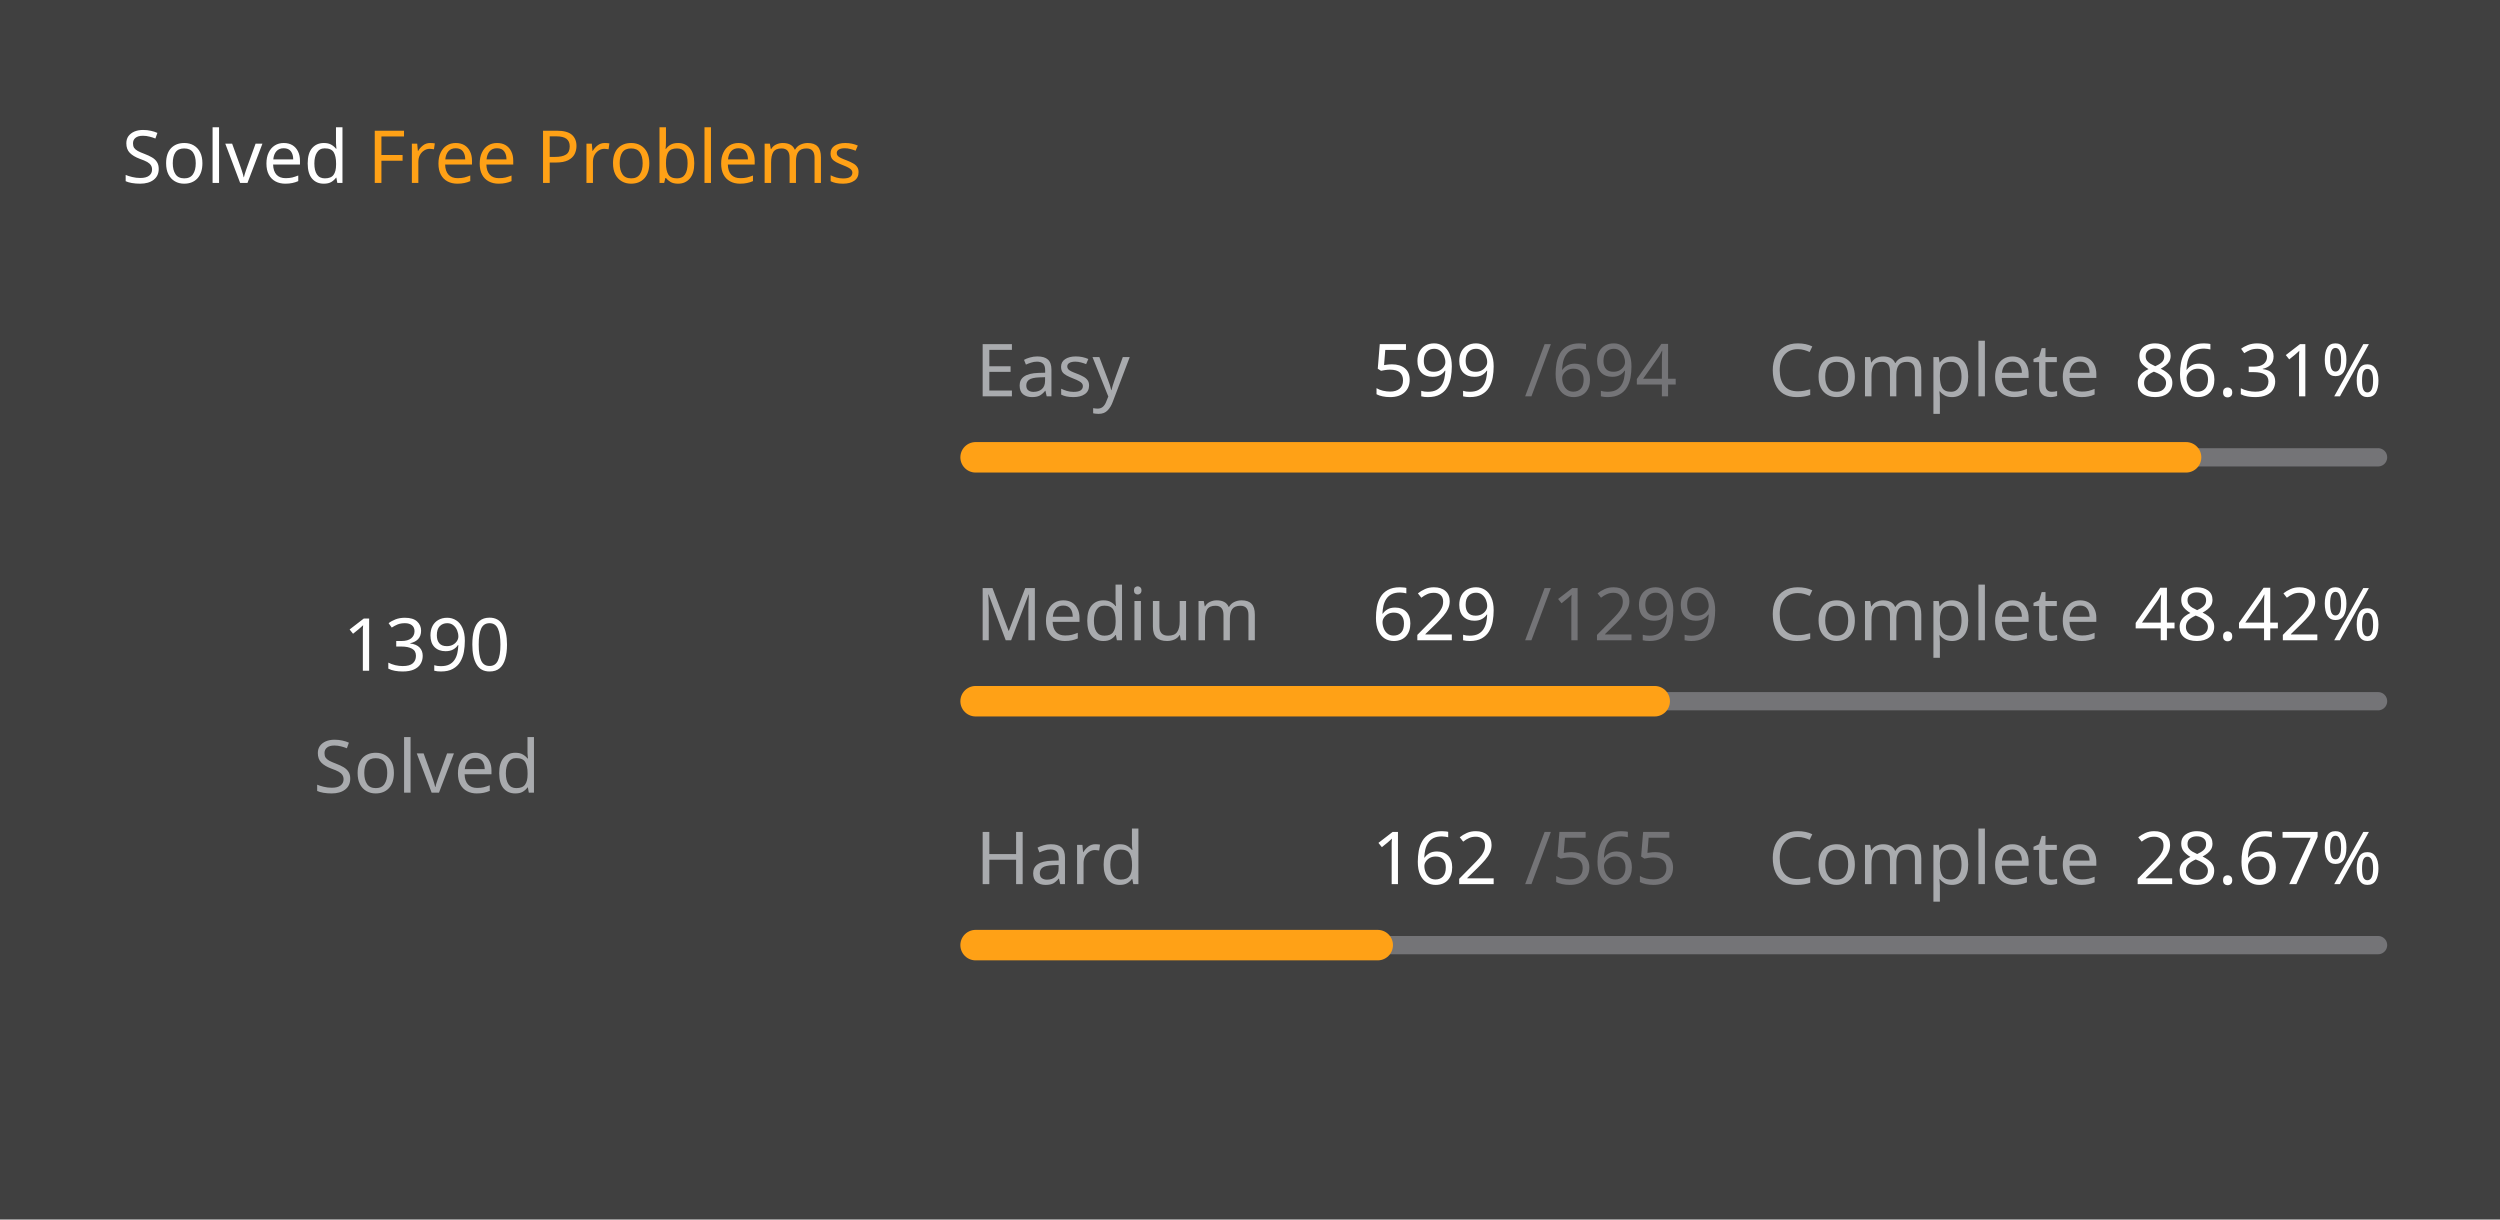
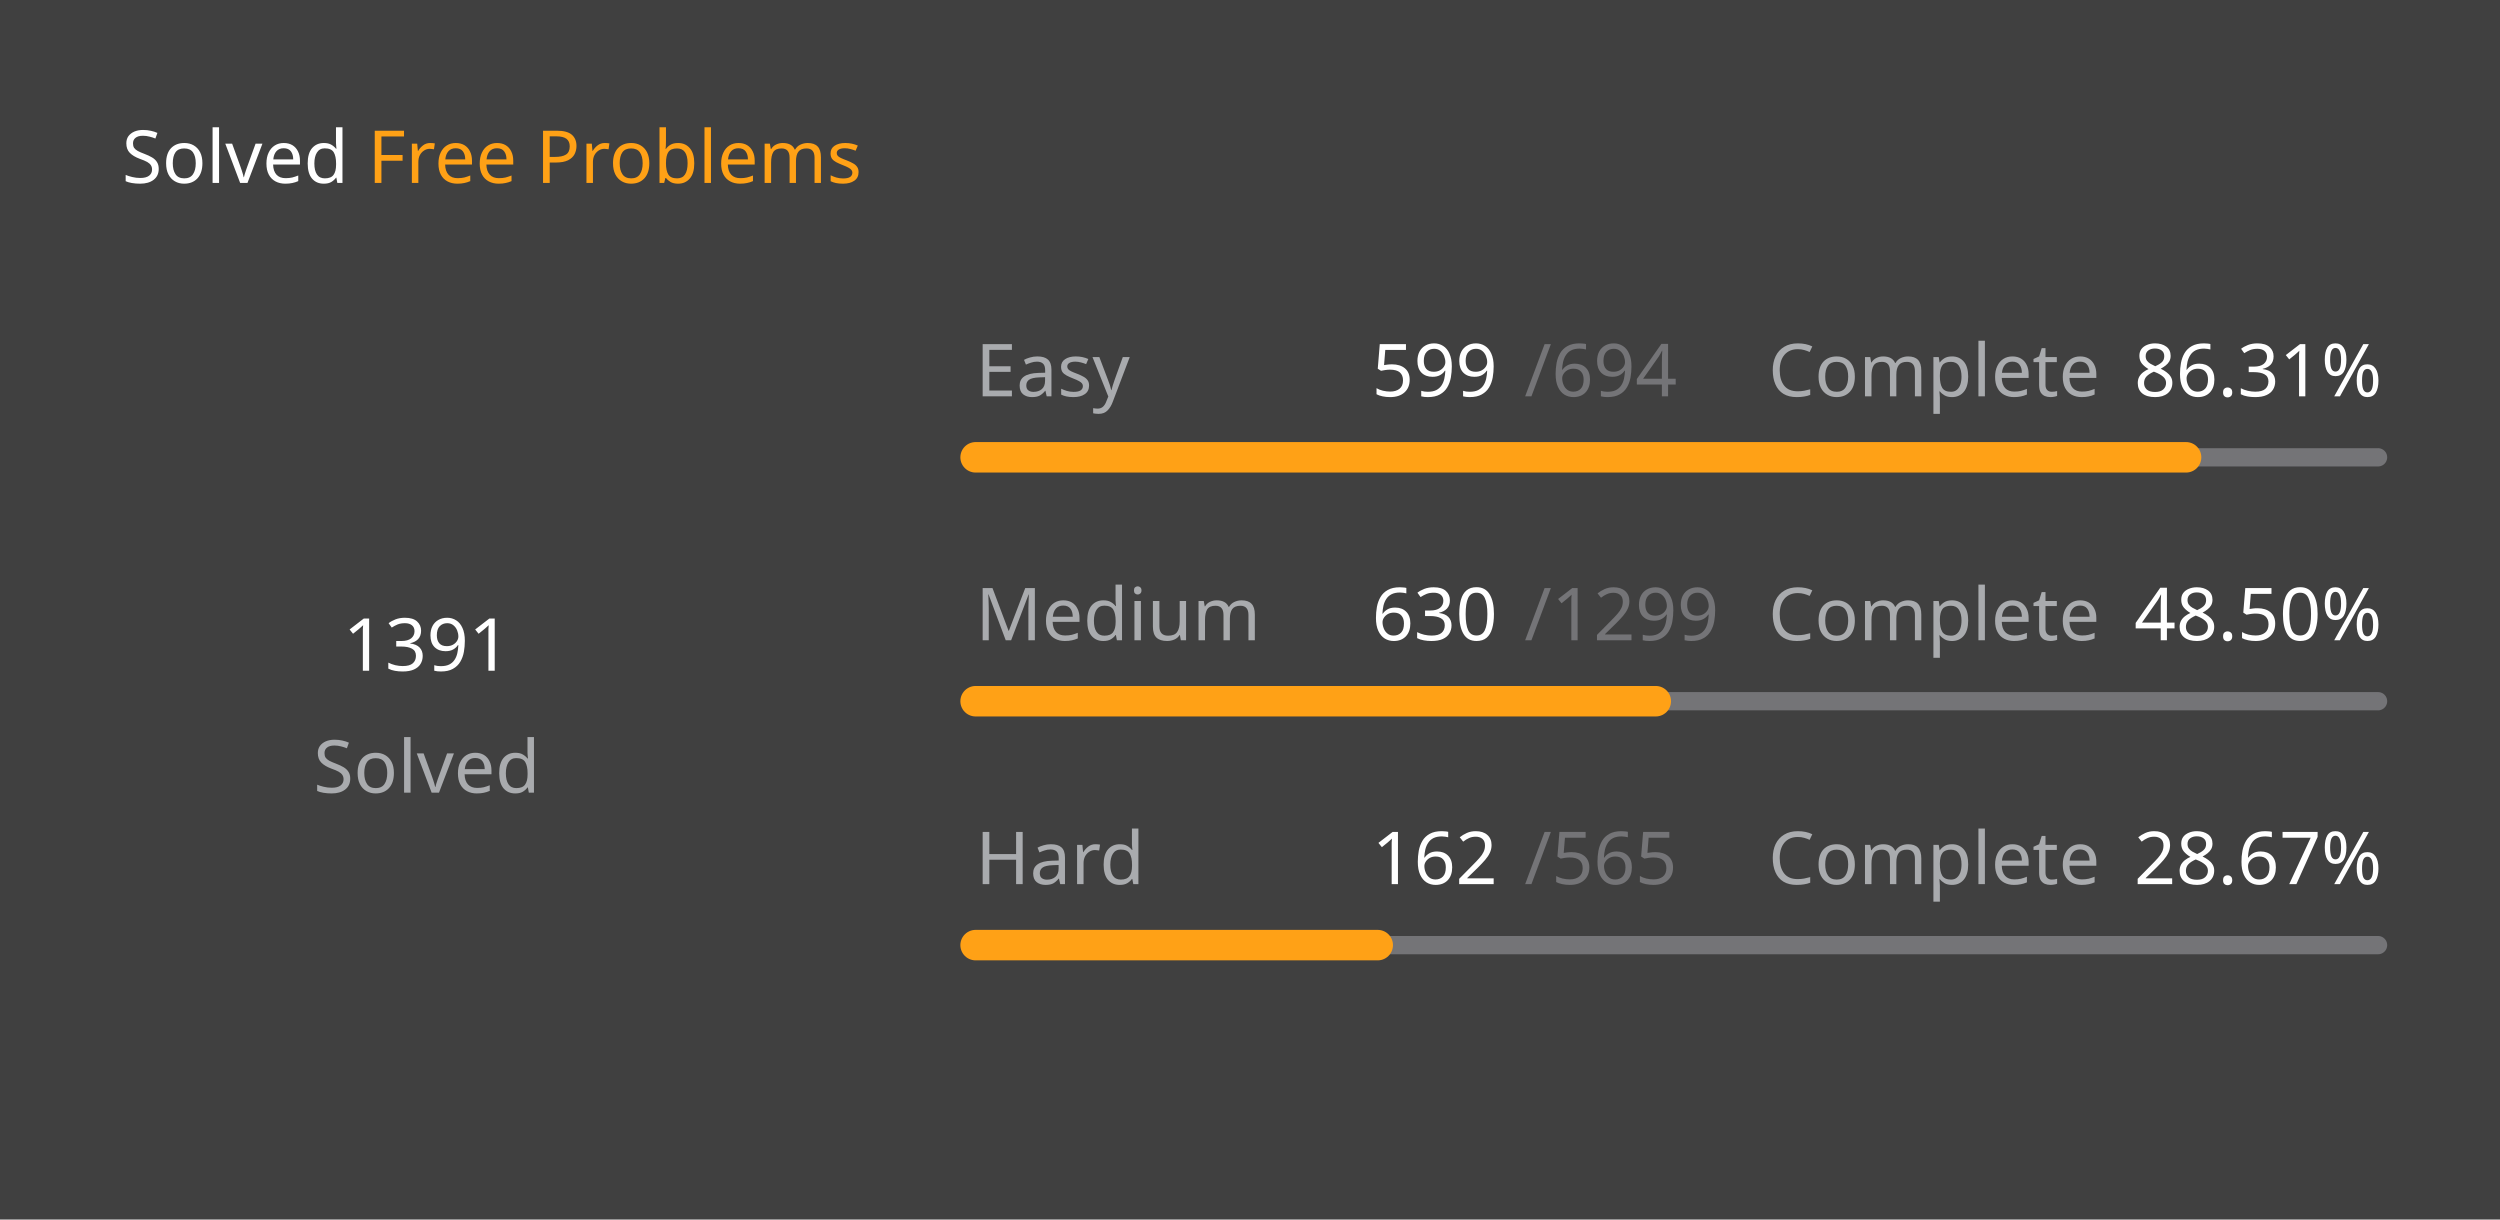
<svg xmlns="http://www.w3.org/2000/svg" version="1.1" height="200" width="410" viewBox="0 0 410 200">
  <style>*{font-family: "Segoe UI", Tahoma, Geneva, Verdana, sans-serif;}</style>
  <style>.title{font-weight: 500;font-size: 1rem;}</style>
  <style>.rotate-90{transform: rotate(-90deg);transform-origin: center;transform-box: fill-box;}</style>
  <style>.state{font-size: .75rem;}</style>
  <style>.light{color: #ffffff;fill: #ffffff;}</style>
  <style>.light-gray{color: #eff2f699;fill: #eff2f699;}</style>
  <style>.dark-gray{color: #ebebf54d;fill: #ebebf54d;}</style>
  <style>.gray{color: #747474;fill: #747474;}</style>
  <style>.orange{color: #ffa116;fill: #ffa116;}</style>
  <style>.background{color: #404040;fill: #404040;}</style>
  <rect fill="#404040" x="0" y="0" width="410" height="200" rx="0.5rem" />
  <g text-anchor="start" text-decoration="1" class="title">
    <text x="20" y="30">
      <tspan class="light">Solved</tspan>
      <tspan class="orange">Free Problems</tspan>
    </text>
  </g>
  <g class="rotate-90">
    <circle fill="none" cx="70" cy="110" r="46" stroke="#747474" stroke-width="3" stroke-linecap="round" />
-     <circle fill="none" cx="70" cy="110" r="46" stroke="#ffa116" stroke-width="5" stroke-linecap="round" stroke-dasharray="157.055 131.971" stroke-dashoffset="0" data-difficult="ALL" />
+     <circle fill="none" cx="70" cy="110" r="46" stroke="#ffa116" stroke-width="5" stroke-linecap="round" stroke-dasharray="157.168 131.858" stroke-dashoffset="0" data-difficult="ALL" />
  </g>
  <g class="state">
    <g text-anchor="middle">
-       <text x="70" y="110" class="light" font-size="1.2rem">1390</text>
+       <text x="70" y="110" class="light" font-size="1.2rem">1391</text>
      <text x="70" y="130" class="light-gray">Solved</text>
    </g>
    <g>
      <text x="160" y="65" class="light-gray">Easy</text>
      <text x="225" y="65" class="light">599</text>
      <text x="250" y="65" class="dark-gray">/694</text>
      <text x="290" y="65" class="light-gray">Complete</text>
      <text x="350" y="65" class="light">86.31%</text>
      <path d="M 160 75 L 390 75" stroke-linecap="round" stroke-linejoin="round" stroke="#ebebf54d" stroke-width="3" />
      <path d="M 160 75 L 358.516 75" stroke-linecap="round" stroke-linejoin="round" stroke="#ffa116" stroke-width="5" />
    </g>
    <g>
      <text x="160" y="105" class="light-gray">Medium</text>
-       <text x="225" y="105" class="light">629</text>
+       <text x="225" y="105" class="light">630</text>
      <text x="250" y="105" class="dark-gray">/1299</text>
      <text x="290" y="105" class="light-gray">Complete</text>
-       <text x="350" y="105" class="light">48.42%</text>
+       <text x="350" y="105" class="light">48.50%</text>
      <path d="M 160 115 L 390 115" stroke-linecap="round" stroke-linejoin="round" stroke="#ebebf54d" stroke-width="3" />
-       <path d="M 160 115 L 271.37 115" stroke-linecap="round" stroke-linejoin="round" stroke="#ffa116" stroke-width="5" />
+       <path d="M 160 115 L 271.547 115" stroke-linecap="round" stroke-linejoin="round" stroke="#ffa116" stroke-width="5" />
    </g>
    <g>
      <text x="160" y="145" class="light-gray">Hard</text>
      <text x="225" y="145" class="light">162</text>
      <text x="250" y="145" class="dark-gray">/565</text>
      <text x="290" y="145" class="light-gray">Complete</text>
      <text x="350" y="145" class="light">28.67%</text>
      <path d="M 160 155 L 390 155" stroke-linecap="round" stroke-linejoin="round" stroke="#ebebf54d" stroke-width="3" />
      <path d="M 160 155 L 225.947 155" stroke-linecap="round" stroke-linejoin="round" stroke="#ffa116" stroke-width="5" />
    </g>
  </g>
</svg>
